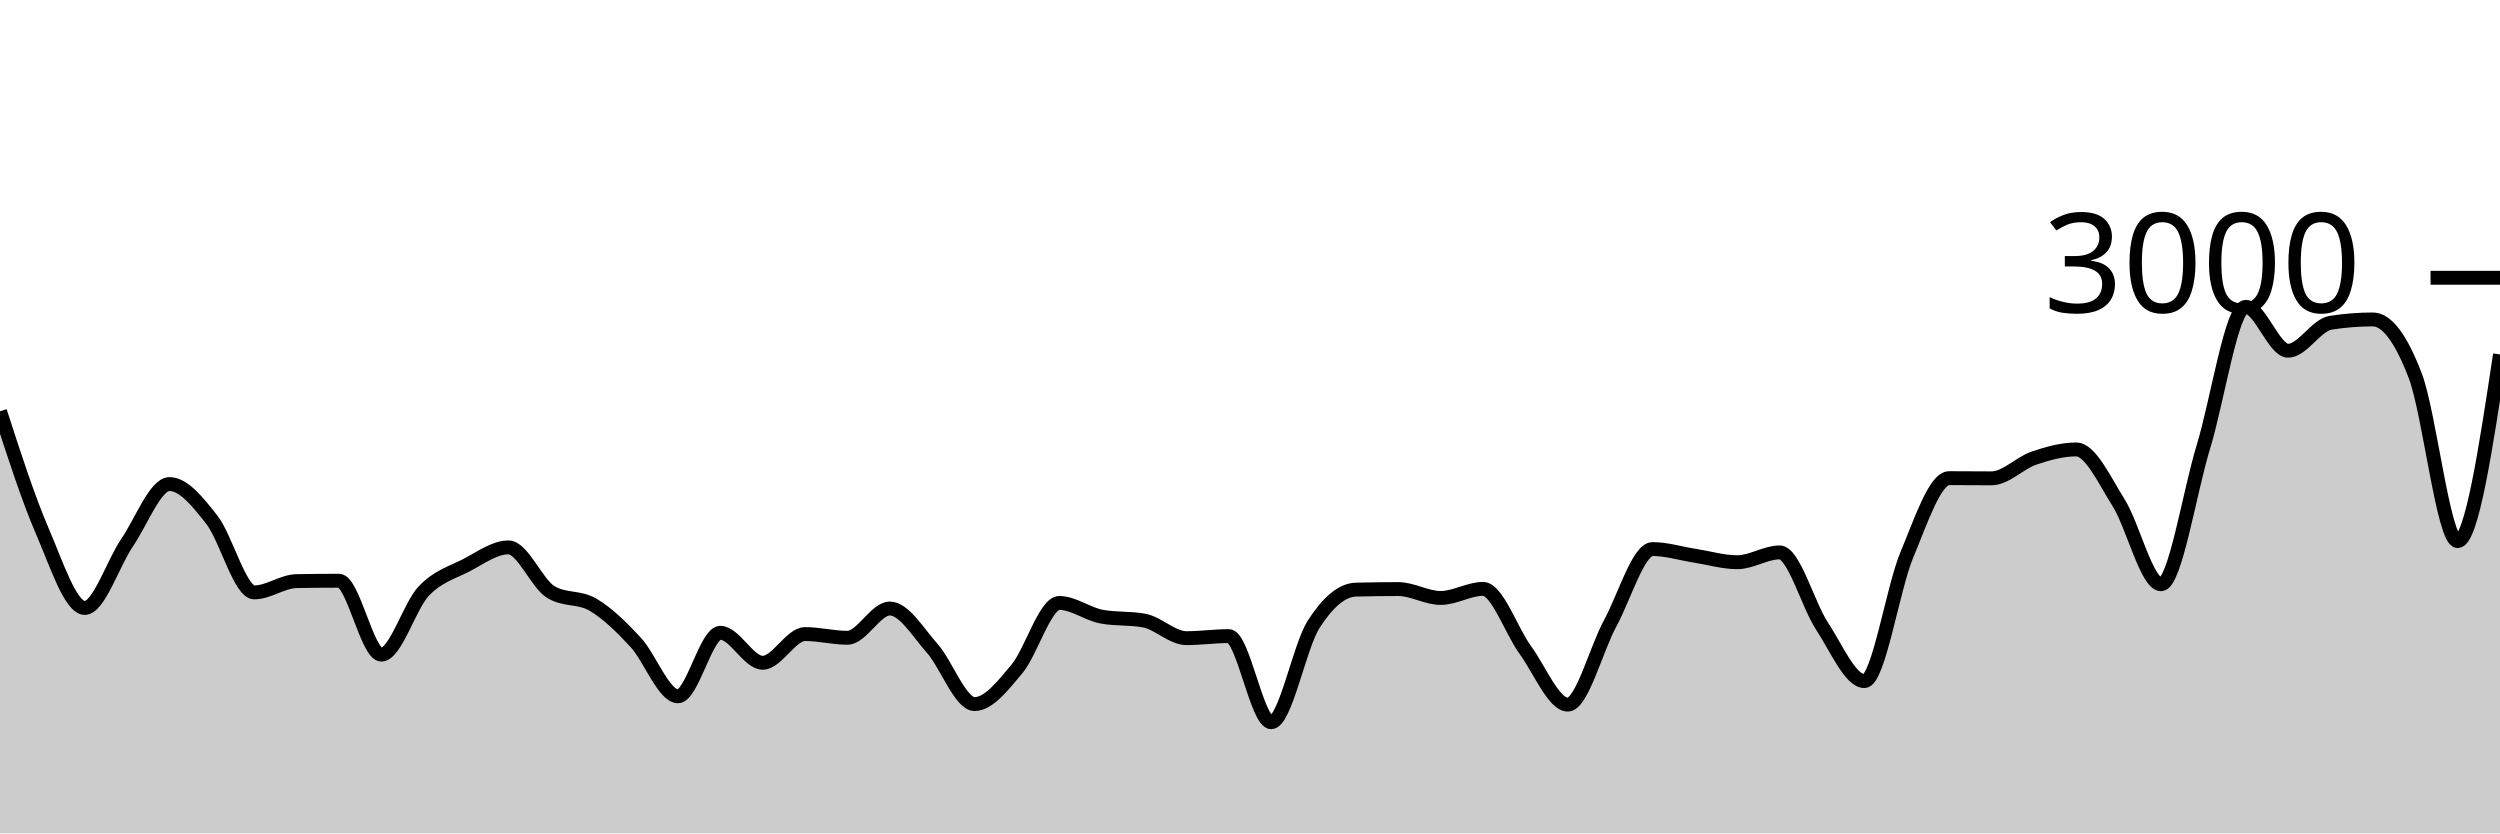
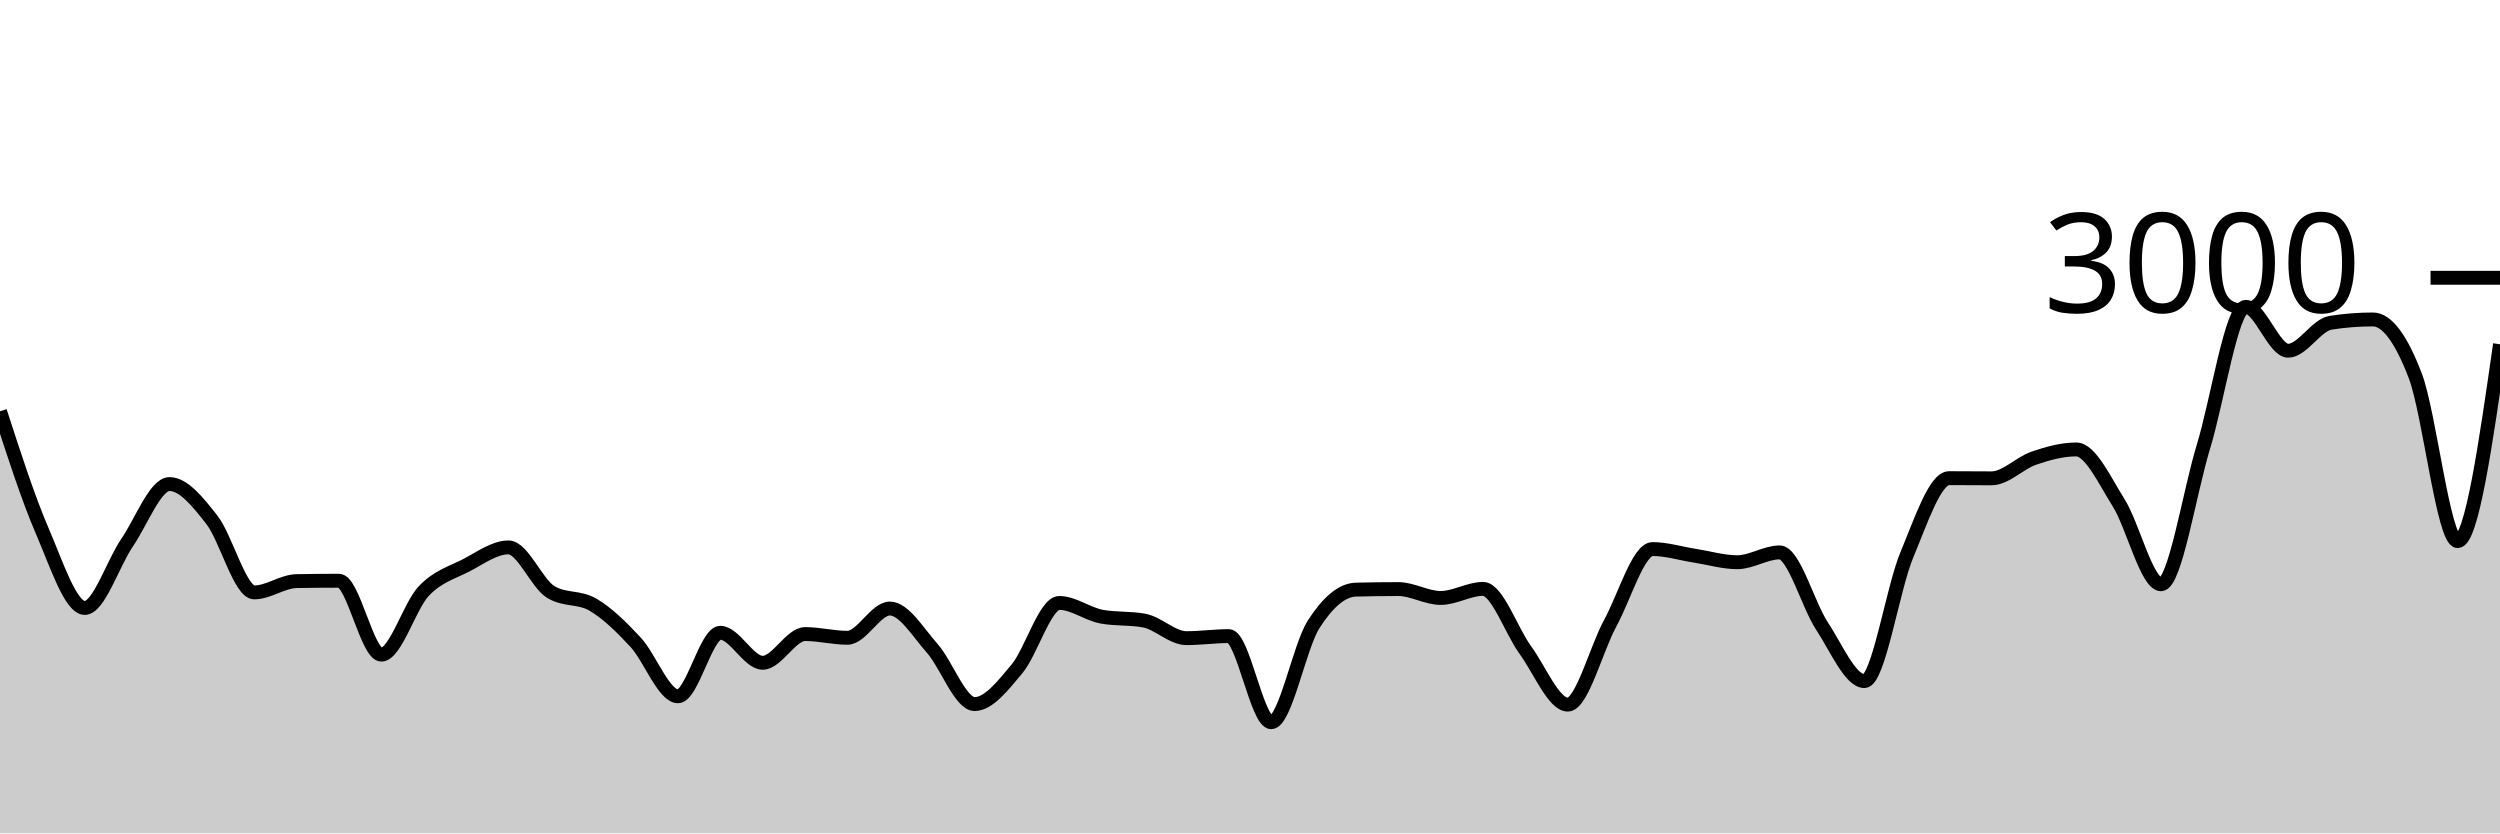
<svg xmlns="http://www.w3.org/2000/svg" viewBox="0 0 180 60">
  <g transform="translate(0,20)">
-     <path class="area" fill="rgba(0, 0, 0, 0.2)" d="M0,9.613C1.017,12.753,2.034,15.893,3.051,18.253C4.068,20.613,5.085,23.773,6.102,23.773C7.119,23.773,8.136,20.553,9.153,19.067C10.169,17.58,11.186,14.853,12.203,14.853C13.22,14.853,14.237,16.127,15.254,17.427C16.271,18.727,17.288,22.653,18.305,22.653C19.322,22.653,20.339,21.858,21.356,21.84C22.373,21.822,23.39,21.813,24.407,21.813C25.424,21.813,26.441,27.133,27.458,27.133C28.475,27.133,29.492,23.631,30.508,22.56C31.525,21.489,32.542,21.231,33.559,20.707C34.576,20.182,35.593,19.413,36.61,19.413C37.627,19.413,38.644,22.013,39.661,22.627C40.678,23.24,41.695,22.944,42.712,23.547C43.729,24.149,44.746,25.142,45.763,26.24C46.78,27.338,47.797,30.133,48.814,30.133C49.831,30.133,50.847,25.56,51.864,25.56C52.881,25.56,53.898,27.72,54.915,27.72C55.932,27.72,56.949,25.653,57.966,25.653C58.983,25.653,60,25.92,61.017,25.92C62.034,25.92,63.051,23.813,64.068,23.813C65.085,23.813,66.102,25.533,67.119,26.68C68.136,27.827,69.153,30.693,70.169,30.693C71.186,30.693,72.203,29.373,73.22,28.16C74.237,26.947,75.254,23.413,76.271,23.413C77.288,23.413,78.305,24.213,79.322,24.4C80.339,24.587,81.356,24.493,82.373,24.68C83.39,24.867,84.407,25.947,85.424,25.947C86.441,25.947,87.458,25.8,88.475,25.8C89.492,25.8,90.508,32,91.525,32C92.542,32,93.559,26.551,94.576,24.96C95.593,23.369,96.61,22.48,97.627,22.453C98.644,22.427,99.661,22.413,100.678,22.413C101.695,22.413,102.712,23.053,103.729,23.053C104.746,23.053,105.763,22.4,106.78,22.4C107.797,22.4,108.814,25.424,109.831,26.813C110.847,28.202,111.864,30.733,112.881,30.733C113.898,30.733,114.915,26.747,115.932,24.88C116.949,23.013,117.966,19.533,118.983,19.533C120,19.533,121.017,19.856,122.034,20.013C123.051,20.171,124.068,20.48,125.085,20.48C126.102,20.48,127.119,19.773,128.136,19.773C129.153,19.773,130.169,23.536,131.186,25.08C132.203,26.624,133.22,29.04,134.237,29.04C135.254,29.04,136.271,22.396,137.288,19.96C138.305,17.524,139.322,14.427,140.339,14.427C141.356,14.427,142.373,14.44,143.39,14.44C144.407,14.44,145.424,13.333,146.441,12.987C147.458,12.64,148.475,12.36,149.492,12.36C150.508,12.36,151.525,14.582,152.542,16.2C153.559,17.818,154.576,22.067,155.593,22.067C156.61,22.067,157.627,15.502,158.644,12.173C159.661,8.844,160.678,2.093,161.695,2.093C162.712,2.093,163.729,5.253,164.746,5.253C165.763,5.253,166.78,3.4,167.797,3.24C168.814,3.08,169.831,3,170.847,3C171.864,3,172.881,4.393,173.898,7.053C174.915,9.713,175.932,18.96,176.949,18.96C177.966,18.96,178.983,12.24,180,5.52L180,40C178.983,40,177.966,40,176.949,40C175.932,40,174.915,40,173.898,40C172.881,40,171.864,40,170.847,40C169.831,40,168.814,40,167.797,40C166.78,40,165.763,40,164.746,40C163.729,40,162.712,40,161.695,40C160.678,40,159.661,40,158.644,40C157.627,40,156.61,40,155.593,40C154.576,40,153.559,40,152.542,40C151.525,40,150.508,40,149.492,40C148.475,40,147.458,40,146.441,40C145.424,40,144.407,40,143.39,40C142.373,40,141.356,40,140.339,40C139.322,40,138.305,40,137.288,40C136.271,40,135.254,40,134.237,40C133.22,40,132.203,40,131.186,40C130.169,40,129.153,40,128.136,40C127.119,40,126.102,40,125.085,40C124.068,40,123.051,40,122.034,40C121.017,40,120,40,118.983,40C117.966,40,116.949,40,115.932,40C114.915,40,113.898,40,112.881,40C111.864,40,110.847,40,109.831,40C108.814,40,107.797,40,106.78,40C105.763,40,104.746,40,103.729,40C102.712,40,101.695,40,100.678,40C99.661,40,98.644,40,97.627,40C96.61,40,95.593,40,94.576,40C93.559,40,92.542,40,91.525,40C90.508,40,89.492,40,88.475,40C87.458,40,86.441,40,85.424,40C84.407,40,83.39,40,82.373,40C81.356,40,80.339,40,79.322,40C78.305,40,77.288,40,76.271,40C75.254,40,74.237,40,73.22,40C72.203,40,71.186,40,70.169,40C69.153,40,68.136,40,67.119,40C66.102,40,65.085,40,64.068,40C63.051,40,62.034,40,61.017,40C60,40,58.983,40,57.966,40C56.949,40,55.932,40,54.915,40C53.898,40,52.881,40,51.864,40C50.847,40,49.831,40,48.814,40C47.797,40,46.78,40,45.763,40C44.746,40,43.729,40,42.712,40C41.695,40,40.678,40,39.661,40C38.644,40,37.627,40,36.61,40C35.593,40,34.576,40,33.559,40C32.542,40,31.525,40,30.508,40C29.492,40,28.475,40,27.458,40C26.441,40,25.424,40,24.407,40C23.39,40,22.373,40,21.356,40C20.339,40,19.322,40,18.305,40C17.288,40,16.271,40,15.254,40C14.237,40,13.22,40,12.203,40C11.186,40,10.169,40,9.153,40C8.136,40,7.119,40,6.102,40C5.085,40,4.068,40,3.051,40C2.034,40,1.017,40,0,40Z" />
-     <path class="line" stroke="black" fill="none" d="M0,9.613C1.017,12.753,2.034,15.893,3.051,18.253C4.068,20.613,5.085,23.773,6.102,23.773C7.119,23.773,8.136,20.553,9.153,19.067C10.169,17.58,11.186,14.853,12.203,14.853C13.22,14.853,14.237,16.127,15.254,17.427C16.271,18.727,17.288,22.653,18.305,22.653C19.322,22.653,20.339,21.858,21.356,21.84C22.373,21.822,23.39,21.813,24.407,21.813C25.424,21.813,26.441,27.133,27.458,27.133C28.475,27.133,29.492,23.631,30.508,22.56C31.525,21.489,32.542,21.231,33.559,20.707C34.576,20.182,35.593,19.413,36.61,19.413C37.627,19.413,38.644,22.013,39.661,22.627C40.678,23.24,41.695,22.944,42.712,23.547C43.729,24.149,44.746,25.142,45.763,26.24C46.78,27.338,47.797,30.133,48.814,30.133C49.831,30.133,50.847,25.56,51.864,25.56C52.881,25.56,53.898,27.72,54.915,27.72C55.932,27.72,56.949,25.653,57.966,25.653C58.983,25.653,60,25.92,61.017,25.92C62.034,25.92,63.051,23.813,64.068,23.813C65.085,23.813,66.102,25.533,67.119,26.68C68.136,27.827,69.153,30.693,70.169,30.693C71.186,30.693,72.203,29.373,73.22,28.16C74.237,26.947,75.254,23.413,76.271,23.413C77.288,23.413,78.305,24.213,79.322,24.4C80.339,24.587,81.356,24.493,82.373,24.68C83.39,24.867,84.407,25.947,85.424,25.947C86.441,25.947,87.458,25.8,88.475,25.8C89.492,25.8,90.508,32,91.525,32C92.542,32,93.559,26.551,94.576,24.96C95.593,23.369,96.61,22.48,97.627,22.453C98.644,22.427,99.661,22.413,100.678,22.413C101.695,22.413,102.712,23.053,103.729,23.053C104.746,23.053,105.763,22.4,106.78,22.4C107.797,22.4,108.814,25.424,109.831,26.813C110.847,28.202,111.864,30.733,112.881,30.733C113.898,30.733,114.915,26.747,115.932,24.88C116.949,23.013,117.966,19.533,118.983,19.533C120,19.533,121.017,19.856,122.034,20.013C123.051,20.171,124.068,20.48,125.085,20.48C126.102,20.48,127.119,19.773,128.136,19.773C129.153,19.773,130.169,23.536,131.186,25.08C132.203,26.624,133.22,29.04,134.237,29.04C135.254,29.04,136.271,22.396,137.288,19.96C138.305,17.524,139.322,14.427,140.339,14.427C141.356,14.427,142.373,14.44,143.39,14.44C144.407,14.44,145.424,13.333,146.441,12.987C147.458,12.64,148.475,12.36,149.492,12.36C150.508,12.36,151.525,14.582,152.542,16.2C153.559,17.818,154.576,22.067,155.593,22.067C156.61,22.067,157.627,15.502,158.644,12.173C159.661,8.844,160.678,2.093,161.695,2.093C162.712,2.093,163.729,5.253,164.746,5.253C165.763,5.253,166.78,3.4,167.797,3.24C168.814,3.08,169.831,3,170.847,3C171.864,3,172.881,4.393,173.898,7.053C174.915,9.713,175.932,18.96,176.949,18.96C177.966,18.96,178.983,12.24,180,5.52" />
+     <path class="area" fill="rgba(0, 0, 0, 0.2)" d="M0,9.613C1.017,12.753,2.034,15.893,3.051,18.253C4.068,20.613,5.085,23.773,6.102,23.773C7.119,23.773,8.136,20.553,9.153,19.067C10.169,17.58,11.186,14.853,12.203,14.853C13.22,14.853,14.237,16.127,15.254,17.427C16.271,18.727,17.288,22.653,18.305,22.653C19.322,22.653,20.339,21.858,21.356,21.84C22.373,21.822,23.39,21.813,24.407,21.813C25.424,21.813,26.441,27.133,27.458,27.133C28.475,27.133,29.492,23.631,30.508,22.56C31.525,21.489,32.542,21.231,33.559,20.707C34.576,20.182,35.593,19.413,36.61,19.413C37.627,19.413,38.644,22.013,39.661,22.627C40.678,23.24,41.695,22.944,42.712,23.547C43.729,24.149,44.746,25.142,45.763,26.24C46.78,27.338,47.797,30.133,48.814,30.133C49.831,30.133,50.847,25.56,51.864,25.56C52.881,25.56,53.898,27.72,54.915,27.72C55.932,27.72,56.949,25.653,57.966,25.653C58.983,25.653,60,25.92,61.017,25.92C62.034,25.92,63.051,23.813,64.068,23.813C65.085,23.813,66.102,25.533,67.119,26.68C68.136,27.827,69.153,30.693,70.169,30.693C71.186,30.693,72.203,29.373,73.22,28.16C74.237,26.947,75.254,23.413,76.271,23.413C77.288,23.413,78.305,24.213,79.322,24.4C80.339,24.587,81.356,24.493,82.373,24.68C83.39,24.867,84.407,25.947,85.424,25.947C86.441,25.947,87.458,25.8,88.475,25.8C89.492,25.8,90.508,32,91.525,32C92.542,32,93.559,26.551,94.576,24.96C95.593,23.369,96.61,22.48,97.627,22.453C98.644,22.427,99.661,22.413,100.678,22.413C101.695,22.413,102.712,23.053,103.729,23.053C104.746,23.053,105.763,22.4,106.78,22.4C107.797,22.4,108.814,25.424,109.831,26.813C110.847,28.202,111.864,30.733,112.881,30.733C113.898,30.733,114.915,26.747,115.932,24.88C116.949,23.013,117.966,19.533,118.983,19.533C120,19.533,121.017,19.856,122.034,20.013C123.051,20.171,124.068,20.48,125.085,20.48C126.102,20.48,127.119,19.773,128.136,19.773C129.153,19.773,130.169,23.536,131.186,25.08C132.203,26.624,133.22,29.04,134.237,29.04C135.254,29.04,136.271,22.396,137.288,19.96C138.305,17.524,139.322,14.427,140.339,14.427C141.356,14.427,142.373,14.44,143.39,14.44C144.407,14.44,145.424,13.333,146.441,12.987C147.458,12.64,148.475,12.36,149.492,12.36C150.508,12.36,151.525,14.582,152.542,16.2C153.559,17.818,154.576,22.067,155.593,22.067C156.61,22.067,157.627,15.502,158.644,12.173C159.661,8.844,160.678,2.093,161.695,2.093C162.712,2.093,163.729,5.253,164.746,5.253C165.763,5.253,166.78,3.4,167.797,3.24C168.814,3.08,169.831,3,170.847,3C171.864,3,172.881,4.393,173.898,7.053C174.915,9.713,175.932,18.96,176.949,18.96C177.966,18.96,178.983,11.873,180,4.787L180,40C178.983,40,177.966,40,176.949,40C175.932,40,174.915,40,173.898,40C172.881,40,171.864,40,170.847,40C169.831,40,168.814,40,167.797,40C166.78,40,165.763,40,164.746,40C163.729,40,162.712,40,161.695,40C160.678,40,159.661,40,158.644,40C157.627,40,156.61,40,155.593,40C154.576,40,153.559,40,152.542,40C151.525,40,150.508,40,149.492,40C148.475,40,147.458,40,146.441,40C145.424,40,144.407,40,143.39,40C142.373,40,141.356,40,140.339,40C139.322,40,138.305,40,137.288,40C136.271,40,135.254,40,134.237,40C133.22,40,132.203,40,131.186,40C130.169,40,129.153,40,128.136,40C127.119,40,126.102,40,125.085,40C124.068,40,123.051,40,122.034,40C121.017,40,120,40,118.983,40C117.966,40,116.949,40,115.932,40C114.915,40,113.898,40,112.881,40C111.864,40,110.847,40,109.831,40C108.814,40,107.797,40,106.78,40C105.763,40,104.746,40,103.729,40C102.712,40,101.695,40,100.678,40C99.661,40,98.644,40,97.627,40C96.61,40,95.593,40,94.576,40C93.559,40,92.542,40,91.525,40C90.508,40,89.492,40,88.475,40C87.458,40,86.441,40,85.424,40C84.407,40,83.39,40,82.373,40C81.356,40,80.339,40,79.322,40C78.305,40,77.288,40,76.271,40C75.254,40,74.237,40,73.22,40C72.203,40,71.186,40,70.169,40C69.153,40,68.136,40,67.119,40C66.102,40,65.085,40,64.068,40C63.051,40,62.034,40,61.017,40C60,40,58.983,40,57.966,40C56.949,40,55.932,40,54.915,40C53.898,40,52.881,40,51.864,40C50.847,40,49.831,40,48.814,40C47.797,40,46.78,40,45.763,40C44.746,40,43.729,40,42.712,40C41.695,40,40.678,40,39.661,40C38.644,40,37.627,40,36.61,40C35.593,40,34.576,40,33.559,40C32.542,40,31.525,40,30.508,40C29.492,40,28.475,40,27.458,40C26.441,40,25.424,40,24.407,40C23.39,40,22.373,40,21.356,40C20.339,40,19.322,40,18.305,40C17.288,40,16.271,40,15.254,40C14.237,40,13.22,40,12.203,40C11.186,40,10.169,40,9.153,40C8.136,40,7.119,40,6.102,40C5.085,40,4.068,40,3.051,40C2.034,40,1.017,40,0,40Z" />
+     <path class="line" stroke="black" fill="none" d="M0,9.613C1.017,12.753,2.034,15.893,3.051,18.253C4.068,20.613,5.085,23.773,6.102,23.773C7.119,23.773,8.136,20.553,9.153,19.067C10.169,17.58,11.186,14.853,12.203,14.853C13.22,14.853,14.237,16.127,15.254,17.427C16.271,18.727,17.288,22.653,18.305,22.653C19.322,22.653,20.339,21.858,21.356,21.84C22.373,21.822,23.39,21.813,24.407,21.813C25.424,21.813,26.441,27.133,27.458,27.133C28.475,27.133,29.492,23.631,30.508,22.56C31.525,21.489,32.542,21.231,33.559,20.707C34.576,20.182,35.593,19.413,36.61,19.413C37.627,19.413,38.644,22.013,39.661,22.627C40.678,23.24,41.695,22.944,42.712,23.547C43.729,24.149,44.746,25.142,45.763,26.24C46.78,27.338,47.797,30.133,48.814,30.133C49.831,30.133,50.847,25.56,51.864,25.56C52.881,25.56,53.898,27.72,54.915,27.72C55.932,27.72,56.949,25.653,57.966,25.653C58.983,25.653,60,25.92,61.017,25.92C62.034,25.92,63.051,23.813,64.068,23.813C65.085,23.813,66.102,25.533,67.119,26.68C68.136,27.827,69.153,30.693,70.169,30.693C71.186,30.693,72.203,29.373,73.22,28.16C74.237,26.947,75.254,23.413,76.271,23.413C77.288,23.413,78.305,24.213,79.322,24.4C80.339,24.587,81.356,24.493,82.373,24.68C83.39,24.867,84.407,25.947,85.424,25.947C86.441,25.947,87.458,25.8,88.475,25.8C89.492,25.8,90.508,32,91.525,32C92.542,32,93.559,26.551,94.576,24.96C95.593,23.369,96.61,22.48,97.627,22.453C98.644,22.427,99.661,22.413,100.678,22.413C101.695,22.413,102.712,23.053,103.729,23.053C104.746,23.053,105.763,22.4,106.78,22.4C107.797,22.4,108.814,25.424,109.831,26.813C110.847,28.202,111.864,30.733,112.881,30.733C113.898,30.733,114.915,26.747,115.932,24.88C116.949,23.013,117.966,19.533,118.983,19.533C120,19.533,121.017,19.856,122.034,20.013C123.051,20.171,124.068,20.48,125.085,20.48C126.102,20.48,127.119,19.773,128.136,19.773C129.153,19.773,130.169,23.536,131.186,25.08C132.203,26.624,133.22,29.04,134.237,29.04C135.254,29.04,136.271,22.396,137.288,19.96C138.305,17.524,139.322,14.427,140.339,14.427C141.356,14.427,142.373,14.44,143.39,14.44C144.407,14.44,145.424,13.333,146.441,12.987C147.458,12.64,148.475,12.36,149.492,12.36C150.508,12.36,151.525,14.582,152.542,16.2C153.559,17.818,154.576,22.067,155.593,22.067C156.61,22.067,157.627,15.502,158.644,12.173C159.661,8.844,160.678,2.093,161.695,2.093C162.712,2.093,163.729,5.253,164.746,5.253C165.763,5.253,166.78,3.4,167.797,3.24C168.814,3.08,169.831,3,170.847,3C171.864,3,172.881,4.393,173.898,7.053C174.915,9.713,175.932,18.96,176.949,18.96C177.966,18.96,178.983,11.873,180,4.787" />
    <path class="axis-ceiling" stroke-width="1" stroke="black" fill="none" d="M175,0L180,0" />
    <text class="axis-ceiling-label" font-family="sans-serif" text-anchor="end" font-size="10px" x="170" y="2.5">3000</text>
  </g>
</svg>
